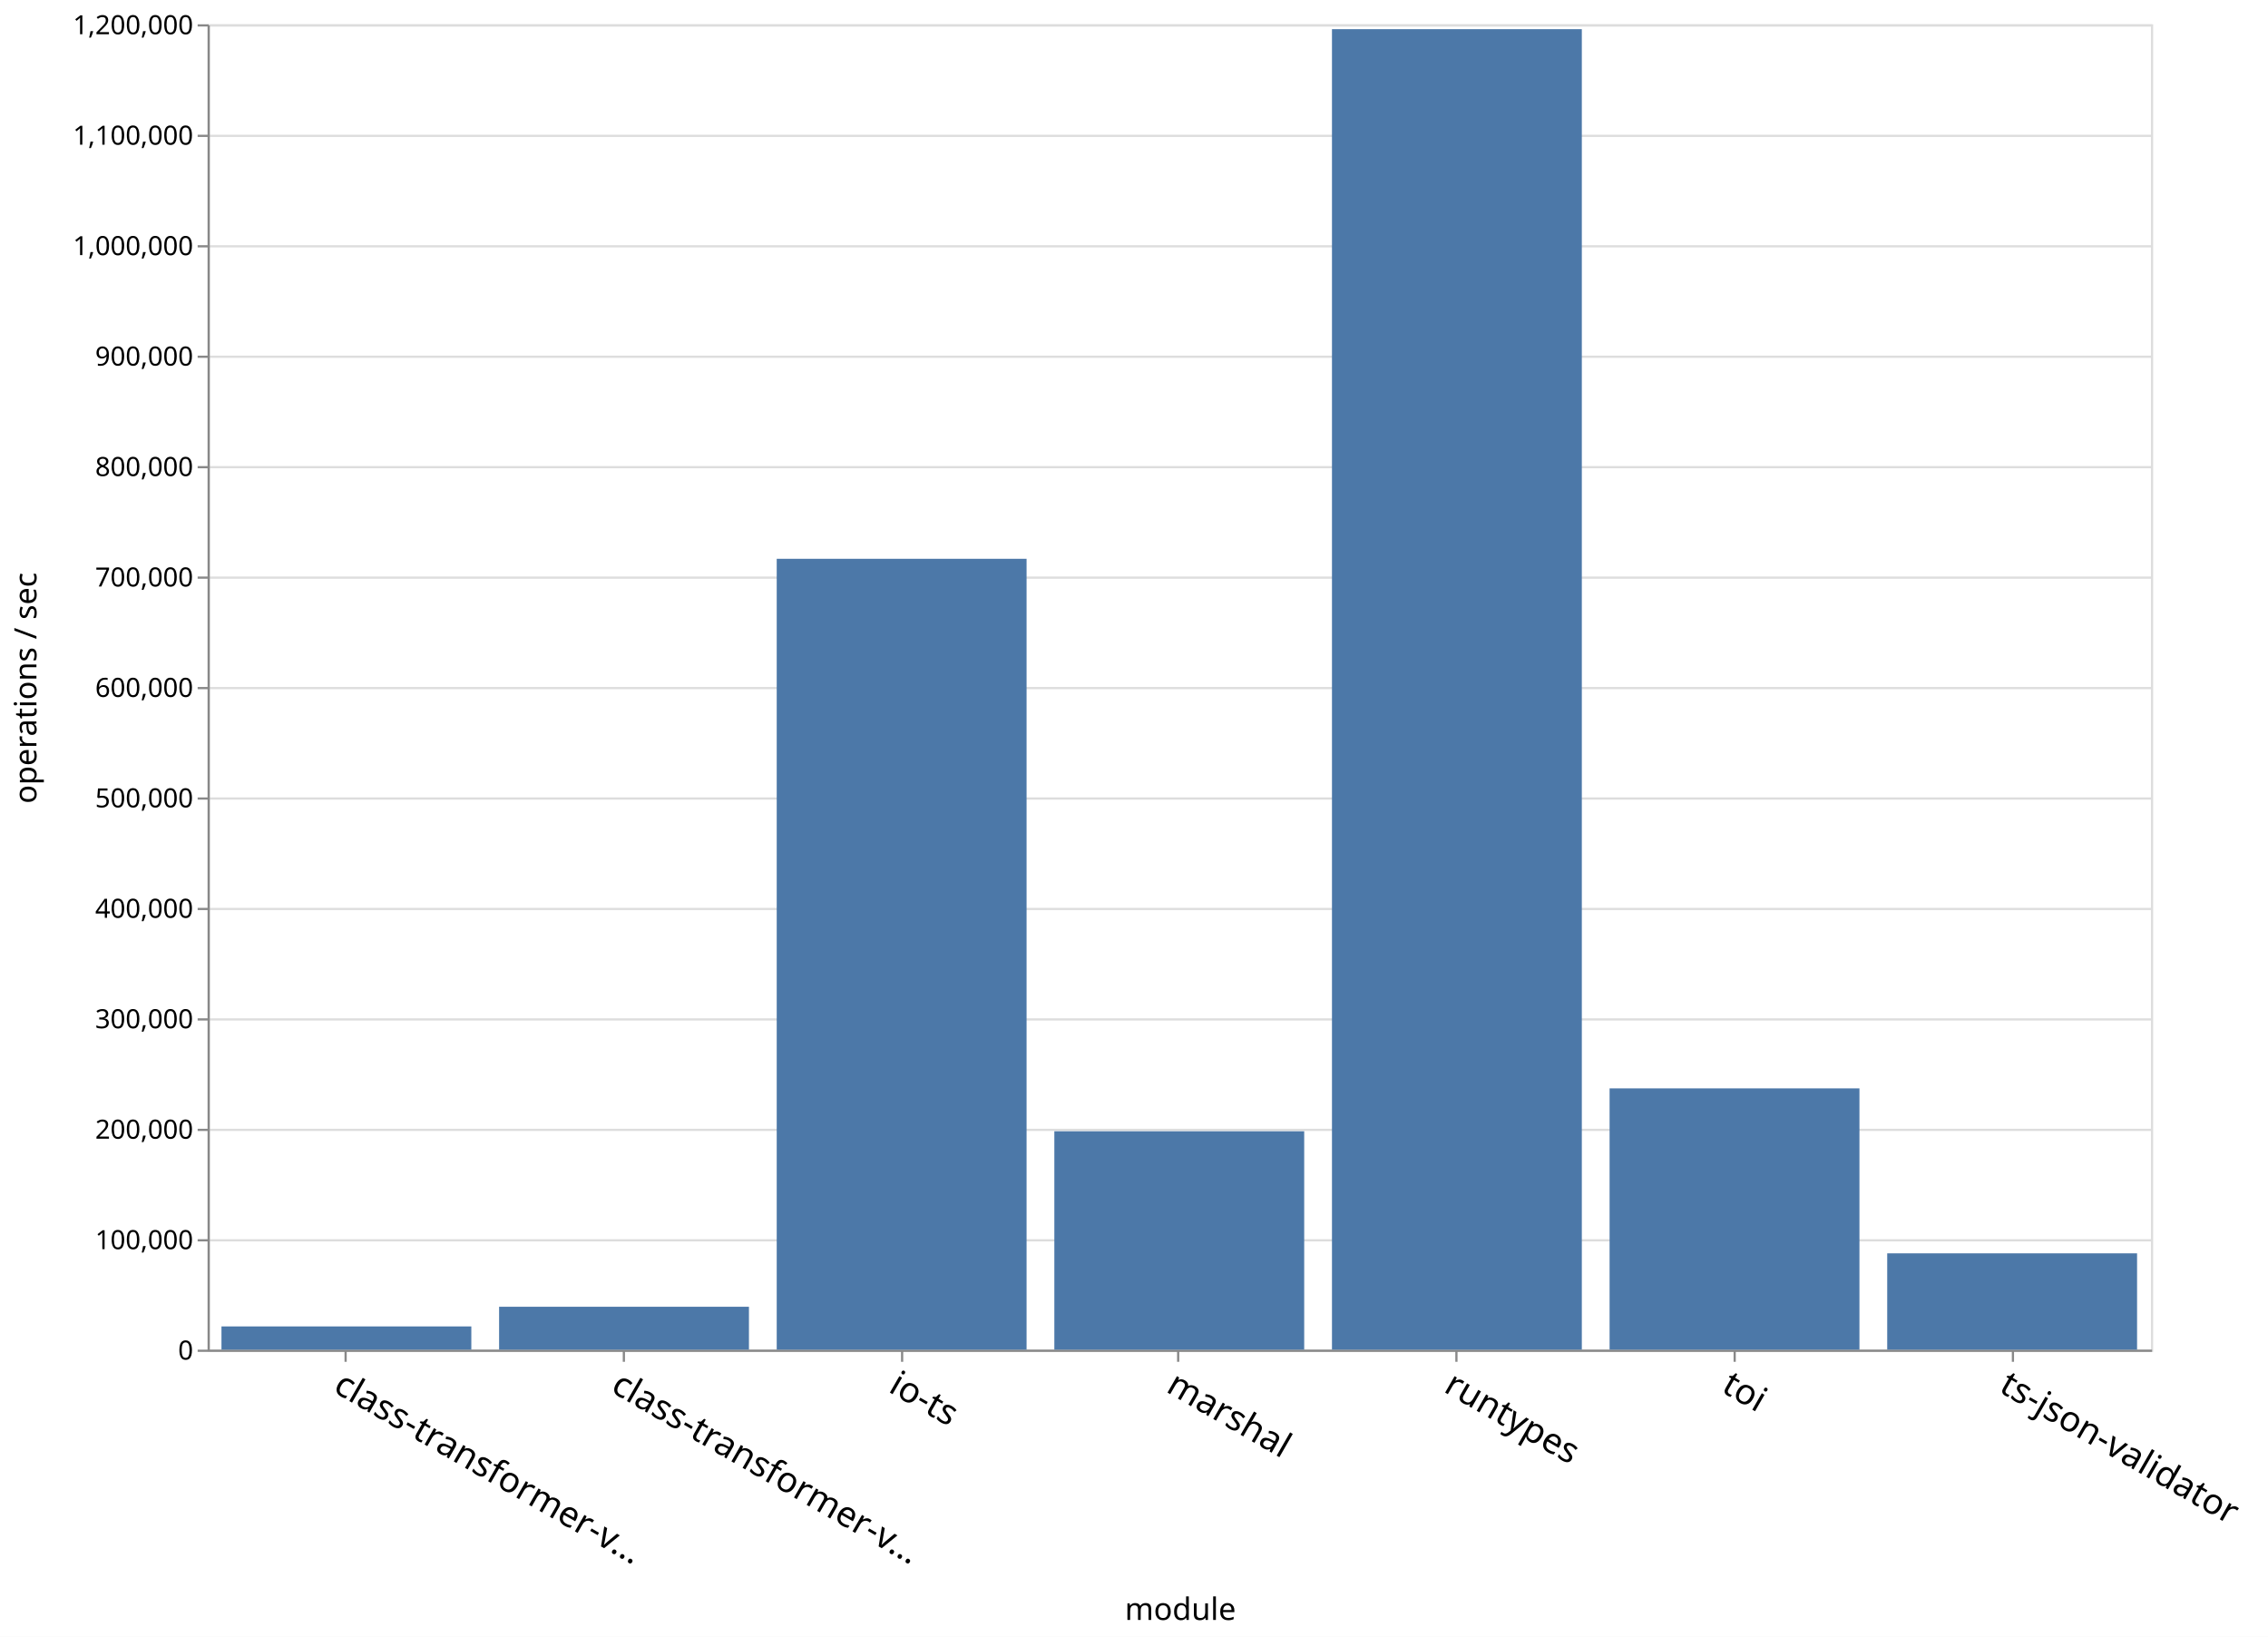
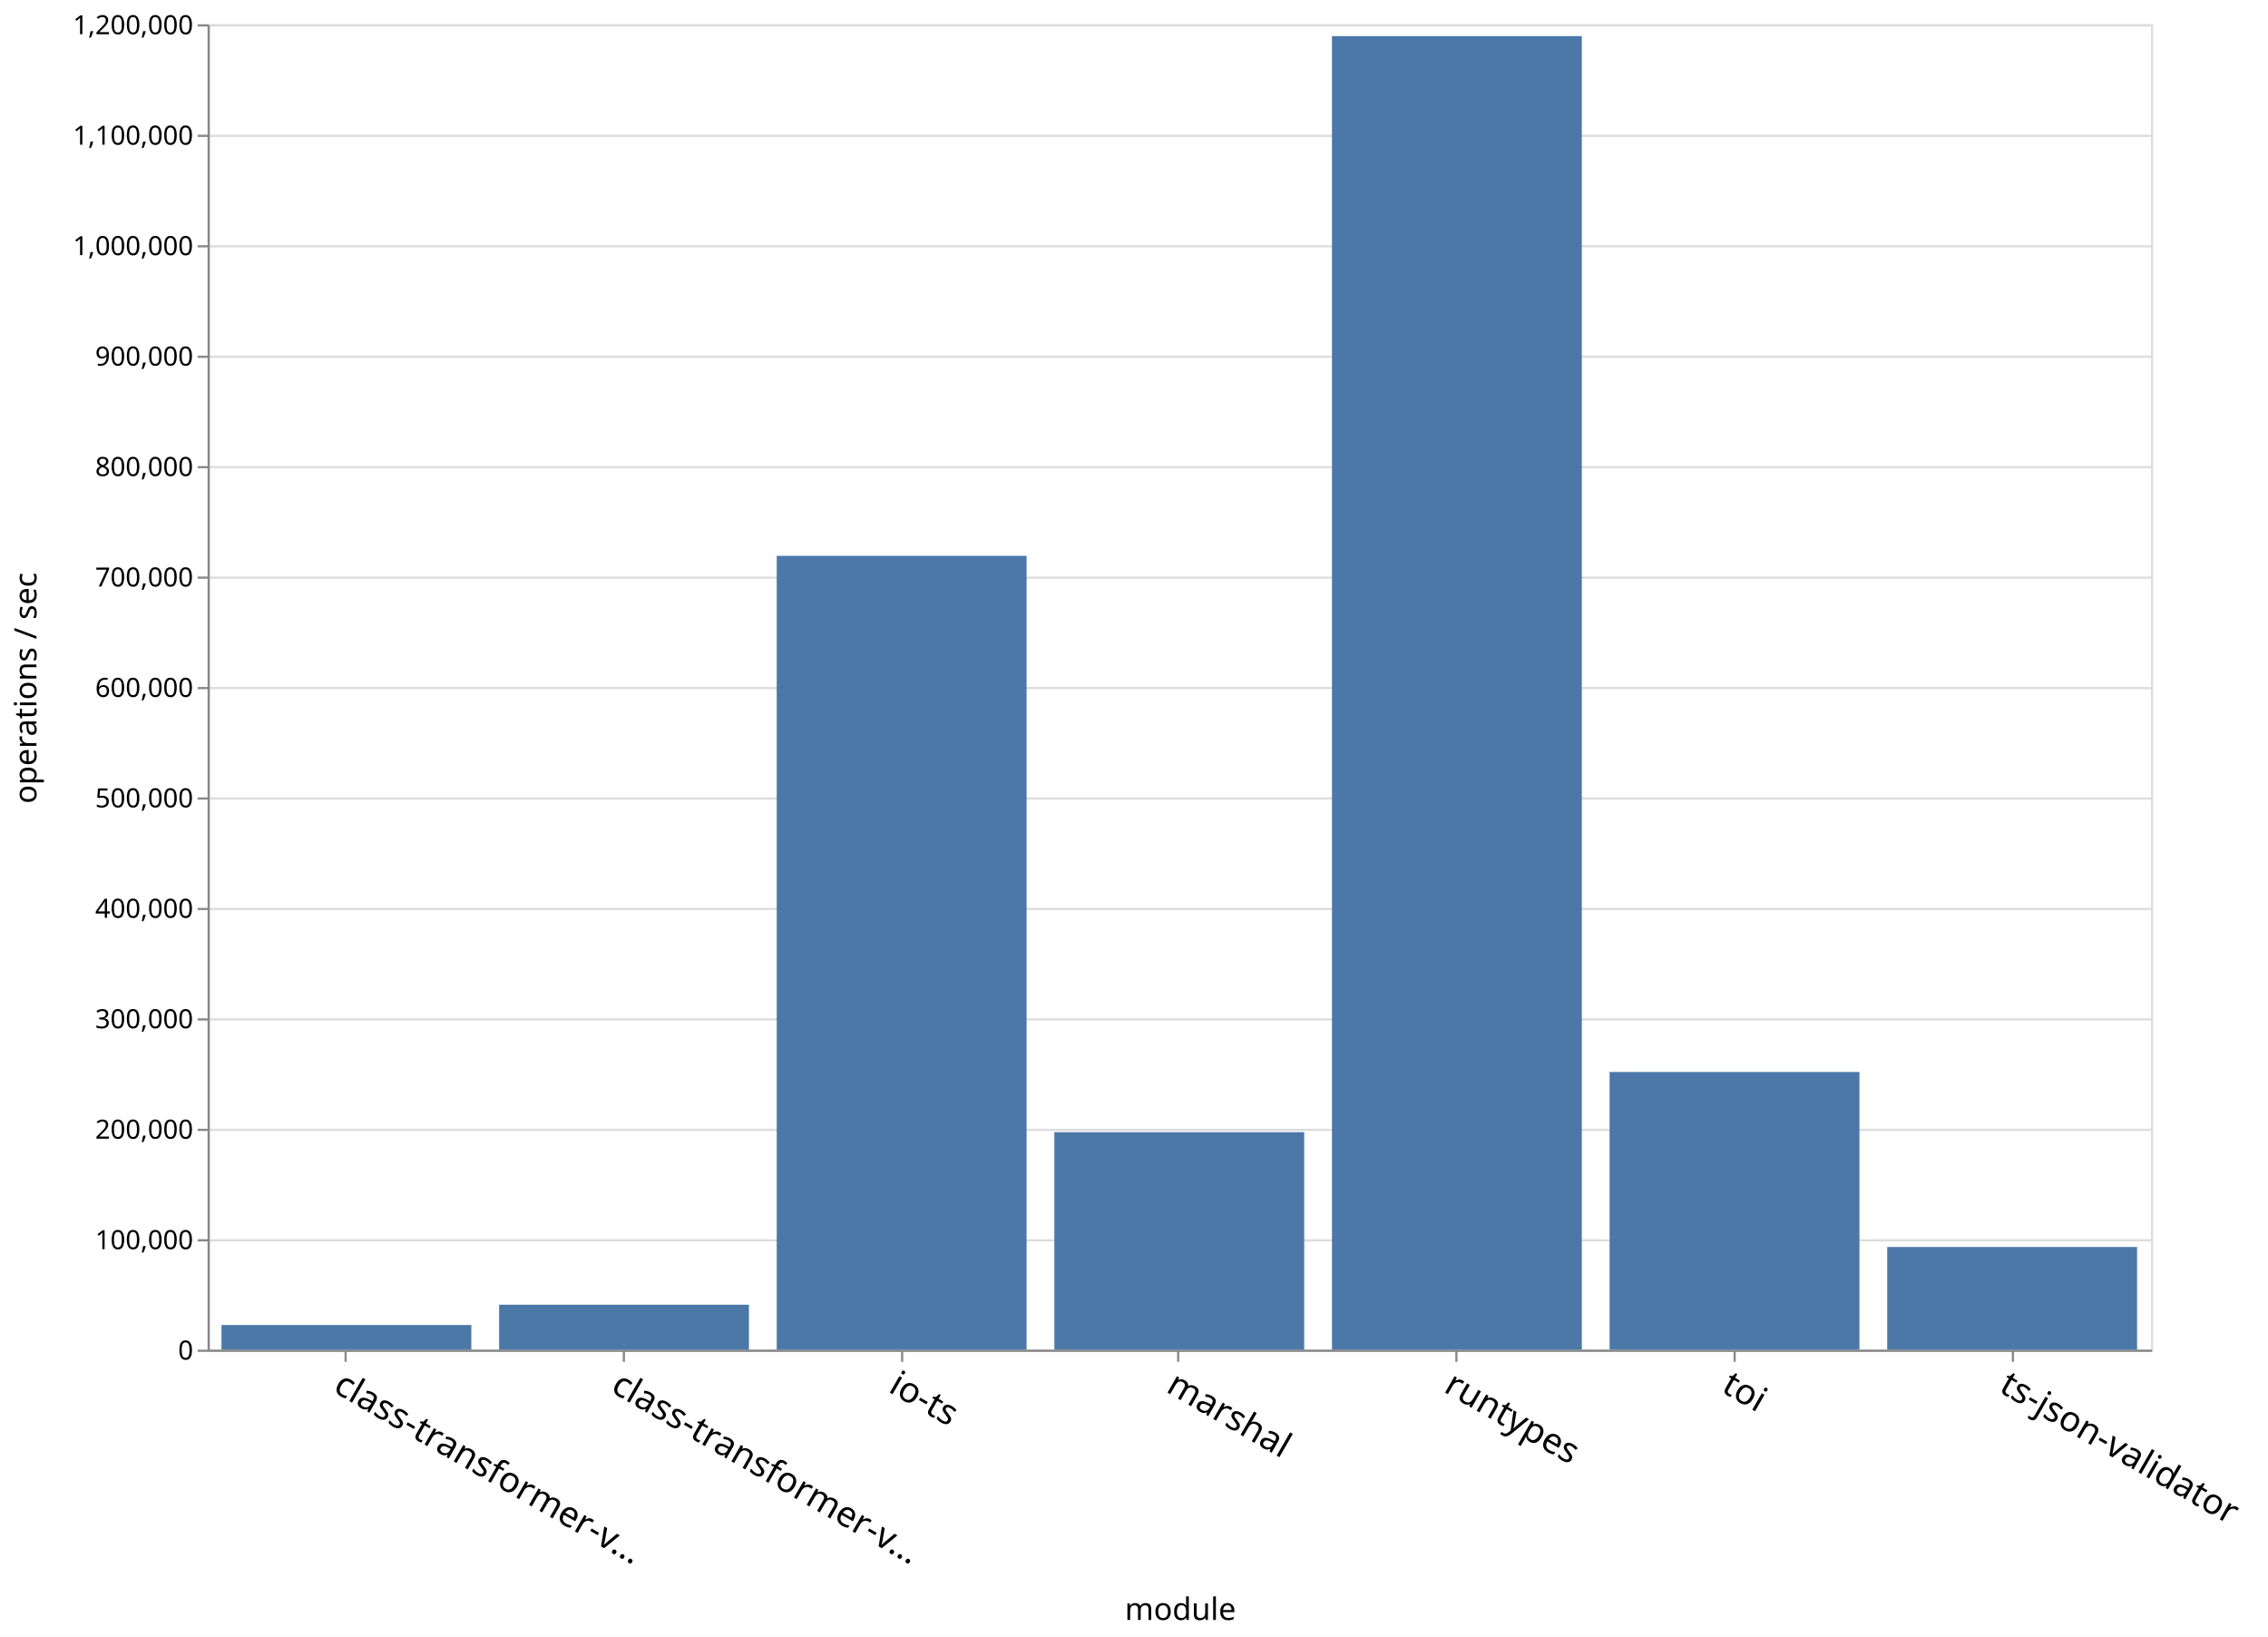
<svg xmlns="http://www.w3.org/2000/svg" class="marks" width="1027" height="741">
  <path fill="#fff" d="M0 0h1027v741H0z" />
  <g class="mark-group role-frame root">
    <path class="background" d="M94.5 11.5h880v600h-880z" fill="none" stroke="#ddd" />
    <g class="mark-group role-axis">
      <path class="background" d="M94.5 11.5z" pointer-events="none" fill="none" />
      <g class="mark-rule role-axis-grid" pointer-events="none" fill="none" stroke="#ddd">
        <path d="M94.5 611.5h880M94.5 561.5h880M94.5 511.5h880M94.5 461.5h880M94.5 411.5h880M94.5 361.5h880M94.5 311.5h880M94.5 261.5h880M94.5 211.5h880M94.5 161.5h880M94.5 111.5h880M94.5 61.5h880M94.5 11.5h880" />
      </g>
    </g>
    <g class="mark-group role-axis">
      <path class="background" d="M94.5 611.5z" pointer-events="none" fill="none" />
      <g class="mark-rule role-axis-tick" pointer-events="none" fill="none" stroke="#888">
        <path d="M156.5 611.5v5M282.5 611.5v5M408.5 611.5v5M533.5 611.5v5M659.5 611.5v5M785.5 611.5v5M911.5 611.5v5" />
      </g>
      <g class="mark-text role-axis-label" pointer-events="none" font-family="sans-serif" font-size="16">
        <text transform="rotate(30 -1099.966 595.45)">
                    class-transformer-v…
                </text>
        <text transform="rotate(30 -1037.11 830.035)">
                    class-transformer-v…
                </text>
        <text transform="rotate(30 -974.252 1064.622)">
                    io-ts
                </text>
        <text transform="rotate(30 -911.395 1299.208)">
                    marshal
                </text>
        <text transform="rotate(30 -848.538 1533.794)">
                    runtypes
                </text>
        <text transform="rotate(30 -785.68 1768.38)">
                    toi
                </text>
        <text transform="rotate(30 -722.824 2002.966)">
                    ts-json-validator
                </text>
      </g>
      <path fill="none" stroke="#888" d="M94.5 611.5h880" pointer-events="none" />
      <text text-anchor="middle" transform="translate(534.5 733.356)" font-family="sans-serif" font-size="14" font-weight="400" pointer-events="none">
                module
            </text>
    </g>
    <g class="mark-group role-axis">
      <path class="background" d="M94.5 11.5z" pointer-events="none" fill="none" />
      <g class="mark-rule role-axis-tick" pointer-events="none" fill="none" stroke="#888">
        <path d="M94.5 611.5h-5M94.5 561.5h-5M94.5 511.5h-5M94.5 461.5h-5M94.5 411.5h-5M94.5 361.5h-5M94.5 311.5h-5M94.5 261.5h-5M94.5 211.5h-5M94.5 161.5h-5M94.5 111.5h-5M94.5 61.5h-5M94.5 11.5h-5" />
      </g>
      <g class="mark-text role-axis-label" pointer-events="none" text-anchor="end" font-family="sans-serif" font-size="12">
        <text transform="translate(87.5 615.5)">
                    0
                </text>
        <text transform="translate(87.5 565.5)">
                    100,000
                </text>
        <text transform="translate(87.5 515.5)">
                    200,000
                </text>
        <text transform="translate(87.5 465.5)">
                    300,000
                </text>
        <text transform="translate(87.5 415.5)">
                    400,000
                </text>
        <text transform="translate(87.5 365.5)">
                    500,000
                </text>
        <text transform="translate(87.5 315.5)">
                    600,000
                </text>
        <text transform="translate(87.5 265.5)">
                    700,000
                </text>
        <text transform="translate(87.5 215.5)">
                    800,000
                </text>
        <text transform="translate(87.5 165.5)">
                    900,000
                </text>
        <text transform="translate(87.5 115.5)">
                    1,000,000
                </text>
        <text transform="translate(87.5 65.5)">
                    1,100,000
                </text>
        <text transform="translate(87.5 15.5)">
                    1,200,000
                </text>
      </g>
      <path fill="none" stroke="#888" d="M94.5 611.5v-600" pointer-events="none" />
      <text text-anchor="middle" transform="rotate(-90 164 147.5)" font-family="sans-serif" font-size="14" font-weight="400" pointer-events="none">
                operations / sec
            </text>
    </g>
    <g class="mark-rect role-mark marks" fill="#4c78a8">
-       <path d="M100.286 600.47h113.143V611H100.286zM226 591.575h113.143V611H226zM351.714 252.976h113.143V611H351.714zM477.429 512.14H590.57V611H477.43zM603.143 13.212h113.143V611H603.143zM728.857 492.708H842V611H728.857zM854.571 567.395h113.143V611H854.571z" />
+       <path d="M100.286 599.851h113.143V611H100.286zM226 590.65h113.143V611H226zM351.714 251.623h113.143V611H351.714zM477.429 512.533H590.57V611H477.43zM603.143 16.343h113.143V611H603.143zM728.857 485.291H842V611H728.857zM854.571 564.526h113.143V611H854.571z" />
    </g>
  </g>
</svg>
